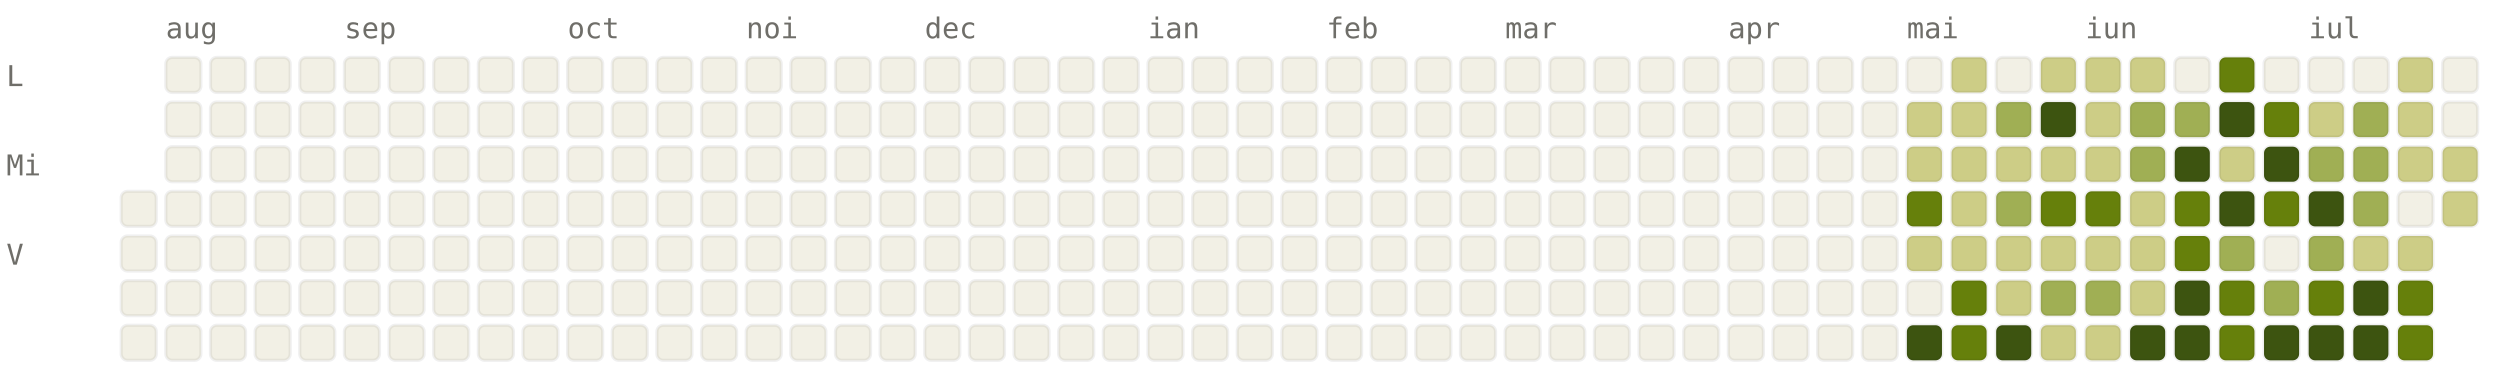
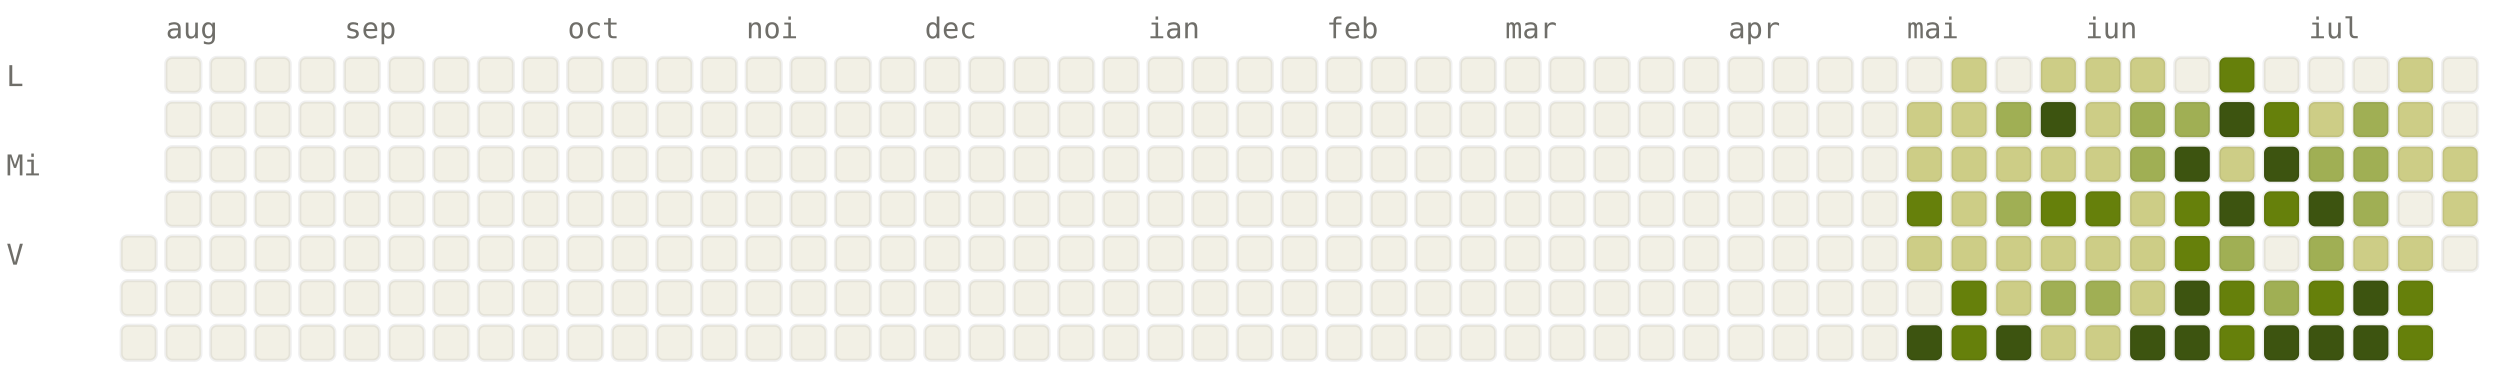
<svg xmlns="http://www.w3.org/2000/svg" viewBox="0 0 784 120" width="784" height="120" font-family="ui-monospace, SFMono-Regular, Menlo, monospace" font-size="9">
  <style>.l0{fill:#F2F0E5;stroke:rgba(0,0,0,0.06)}.l1{fill:#CDCD86;stroke:rgba(0,0,0,0.06)}.l2{fill:#A0AF54;stroke:rgba(0,0,0,0.06)}.l3{fill:#66800B;stroke:rgba(0,0,0,0.06)}.l4{fill:#3D5410;stroke:rgba(0,0,0,0.06)}.lbl{fill:#6F6E69}@media (prefers-color-scheme: dark){.l0{fill:#1C1B1A;stroke:rgba(255,255,255,0.04)}.l1{fill:#2A3D11;stroke:rgba(255,255,255,0.04)}.l2{fill:#4D6B0E;stroke:rgba(255,255,255,0.04)}.l3{fill:#879A39;stroke:rgba(255,255,255,0.04)}.l4{fill:#CDCD86;stroke:rgba(255,255,255,0.04)}.lbl{fill:#878580}}</style>
  <text x="52" y="12" class="lbl">aug</text>
  <text x="108" y="12" class="lbl">sep</text>
  <text x="178" y="12" class="lbl">oct</text>
  <text x="234" y="12" class="lbl">noi</text>
  <text x="290" y="12" class="lbl">dec</text>
  <text x="360" y="12" class="lbl">ian</text>
  <text x="416" y="12" class="lbl">feb</text>
  <text x="472" y="12" class="lbl">mar</text>
  <text x="542" y="12" class="lbl">apr</text>
  <text x="598" y="12" class="lbl">mai</text>
  <text x="654" y="12" class="lbl">iun</text>
  <text x="724" y="12" class="lbl">iul</text>
  <text x="2" y="27" class="lbl">L</text>
  <text x="2" y="55" class="lbl">Mi</text>
  <text x="2" y="83" class="lbl">V</text>
-   <rect x="38" y="60" width="11" height="11" rx="2" ry="2" class="l0" />
  <rect x="38" y="74" width="11" height="11" rx="2" ry="2" class="l0" />
  <rect x="38" y="88" width="11" height="11" rx="2" ry="2" class="l0" />
  <rect x="38" y="102" width="11" height="11" rx="2" ry="2" class="l0" />
  <rect x="52" y="18" width="11" height="11" rx="2" ry="2" class="l0" />
  <rect x="52" y="32" width="11" height="11" rx="2" ry="2" class="l0" />
  <rect x="52" y="46" width="11" height="11" rx="2" ry="2" class="l0" />
  <rect x="52" y="60" width="11" height="11" rx="2" ry="2" class="l0" />
  <rect x="52" y="74" width="11" height="11" rx="2" ry="2" class="l0" />
  <rect x="52" y="88" width="11" height="11" rx="2" ry="2" class="l0" />
  <rect x="52" y="102" width="11" height="11" rx="2" ry="2" class="l0" />
  <rect x="66" y="18" width="11" height="11" rx="2" ry="2" class="l0" />
  <rect x="66" y="32" width="11" height="11" rx="2" ry="2" class="l0" />
  <rect x="66" y="46" width="11" height="11" rx="2" ry="2" class="l0" />
  <rect x="66" y="60" width="11" height="11" rx="2" ry="2" class="l0" />
  <rect x="66" y="74" width="11" height="11" rx="2" ry="2" class="l0" />
  <rect x="66" y="88" width="11" height="11" rx="2" ry="2" class="l0" />
  <rect x="66" y="102" width="11" height="11" rx="2" ry="2" class="l0" />
  <rect x="80" y="18" width="11" height="11" rx="2" ry="2" class="l0" />
  <rect x="80" y="32" width="11" height="11" rx="2" ry="2" class="l0" />
  <rect x="80" y="46" width="11" height="11" rx="2" ry="2" class="l0" />
  <rect x="80" y="60" width="11" height="11" rx="2" ry="2" class="l0" />
  <rect x="80" y="74" width="11" height="11" rx="2" ry="2" class="l0" />
  <rect x="80" y="88" width="11" height="11" rx="2" ry="2" class="l0" />
  <rect x="80" y="102" width="11" height="11" rx="2" ry="2" class="l0" />
  <rect x="94" y="18" width="11" height="11" rx="2" ry="2" class="l0" />
  <rect x="94" y="32" width="11" height="11" rx="2" ry="2" class="l0" />
  <rect x="94" y="46" width="11" height="11" rx="2" ry="2" class="l0" />
  <rect x="94" y="60" width="11" height="11" rx="2" ry="2" class="l0" />
  <rect x="94" y="74" width="11" height="11" rx="2" ry="2" class="l0" />
  <rect x="94" y="88" width="11" height="11" rx="2" ry="2" class="l0" />
  <rect x="94" y="102" width="11" height="11" rx="2" ry="2" class="l0" />
  <rect x="108" y="18" width="11" height="11" rx="2" ry="2" class="l0" />
  <rect x="108" y="32" width="11" height="11" rx="2" ry="2" class="l0" />
  <rect x="108" y="46" width="11" height="11" rx="2" ry="2" class="l0" />
  <rect x="108" y="60" width="11" height="11" rx="2" ry="2" class="l0" />
  <rect x="108" y="74" width="11" height="11" rx="2" ry="2" class="l0" />
  <rect x="108" y="88" width="11" height="11" rx="2" ry="2" class="l0" />
  <rect x="108" y="102" width="11" height="11" rx="2" ry="2" class="l0" />
  <rect x="122" y="18" width="11" height="11" rx="2" ry="2" class="l0" />
  <rect x="122" y="32" width="11" height="11" rx="2" ry="2" class="l0" />
  <rect x="122" y="46" width="11" height="11" rx="2" ry="2" class="l0" />
  <rect x="122" y="60" width="11" height="11" rx="2" ry="2" class="l0" />
  <rect x="122" y="74" width="11" height="11" rx="2" ry="2" class="l0" />
  <rect x="122" y="88" width="11" height="11" rx="2" ry="2" class="l0" />
  <rect x="122" y="102" width="11" height="11" rx="2" ry="2" class="l0" />
  <rect x="136" y="18" width="11" height="11" rx="2" ry="2" class="l0" />
  <rect x="136" y="32" width="11" height="11" rx="2" ry="2" class="l0" />
  <rect x="136" y="46" width="11" height="11" rx="2" ry="2" class="l0" />
  <rect x="136" y="60" width="11" height="11" rx="2" ry="2" class="l0" />
  <rect x="136" y="74" width="11" height="11" rx="2" ry="2" class="l0" />
  <rect x="136" y="88" width="11" height="11" rx="2" ry="2" class="l0" />
  <rect x="136" y="102" width="11" height="11" rx="2" ry="2" class="l0" />
  <rect x="150" y="18" width="11" height="11" rx="2" ry="2" class="l0" />
  <rect x="150" y="32" width="11" height="11" rx="2" ry="2" class="l0" />
  <rect x="150" y="46" width="11" height="11" rx="2" ry="2" class="l0" />
  <rect x="150" y="60" width="11" height="11" rx="2" ry="2" class="l0" />
  <rect x="150" y="74" width="11" height="11" rx="2" ry="2" class="l0" />
  <rect x="150" y="88" width="11" height="11" rx="2" ry="2" class="l0" />
  <rect x="150" y="102" width="11" height="11" rx="2" ry="2" class="l0" />
  <rect x="164" y="18" width="11" height="11" rx="2" ry="2" class="l0" />
  <rect x="164" y="32" width="11" height="11" rx="2" ry="2" class="l0" />
  <rect x="164" y="46" width="11" height="11" rx="2" ry="2" class="l0" />
  <rect x="164" y="60" width="11" height="11" rx="2" ry="2" class="l0" />
  <rect x="164" y="74" width="11" height="11" rx="2" ry="2" class="l0" />
  <rect x="164" y="88" width="11" height="11" rx="2" ry="2" class="l0" />
  <rect x="164" y="102" width="11" height="11" rx="2" ry="2" class="l0" />
  <rect x="178" y="18" width="11" height="11" rx="2" ry="2" class="l0" />
  <rect x="178" y="32" width="11" height="11" rx="2" ry="2" class="l0" />
  <rect x="178" y="46" width="11" height="11" rx="2" ry="2" class="l0" />
  <rect x="178" y="60" width="11" height="11" rx="2" ry="2" class="l0" />
  <rect x="178" y="74" width="11" height="11" rx="2" ry="2" class="l0" />
  <rect x="178" y="88" width="11" height="11" rx="2" ry="2" class="l0" />
  <rect x="178" y="102" width="11" height="11" rx="2" ry="2" class="l0" />
  <rect x="192" y="18" width="11" height="11" rx="2" ry="2" class="l0" />
  <rect x="192" y="32" width="11" height="11" rx="2" ry="2" class="l0" />
  <rect x="192" y="46" width="11" height="11" rx="2" ry="2" class="l0" />
  <rect x="192" y="60" width="11" height="11" rx="2" ry="2" class="l0" />
  <rect x="192" y="74" width="11" height="11" rx="2" ry="2" class="l0" />
  <rect x="192" y="88" width="11" height="11" rx="2" ry="2" class="l0" />
  <rect x="192" y="102" width="11" height="11" rx="2" ry="2" class="l0" />
  <rect x="206" y="18" width="11" height="11" rx="2" ry="2" class="l0" />
  <rect x="206" y="32" width="11" height="11" rx="2" ry="2" class="l0" />
  <rect x="206" y="46" width="11" height="11" rx="2" ry="2" class="l0" />
  <rect x="206" y="60" width="11" height="11" rx="2" ry="2" class="l0" />
  <rect x="206" y="74" width="11" height="11" rx="2" ry="2" class="l0" />
  <rect x="206" y="88" width="11" height="11" rx="2" ry="2" class="l0" />
  <rect x="206" y="102" width="11" height="11" rx="2" ry="2" class="l0" />
  <rect x="220" y="18" width="11" height="11" rx="2" ry="2" class="l0" />
  <rect x="220" y="32" width="11" height="11" rx="2" ry="2" class="l0" />
  <rect x="220" y="46" width="11" height="11" rx="2" ry="2" class="l0" />
  <rect x="220" y="60" width="11" height="11" rx="2" ry="2" class="l0" />
  <rect x="220" y="74" width="11" height="11" rx="2" ry="2" class="l0" />
  <rect x="220" y="88" width="11" height="11" rx="2" ry="2" class="l0" />
  <rect x="220" y="102" width="11" height="11" rx="2" ry="2" class="l0" />
  <rect x="234" y="18" width="11" height="11" rx="2" ry="2" class="l0" />
  <rect x="234" y="32" width="11" height="11" rx="2" ry="2" class="l0" />
  <rect x="234" y="46" width="11" height="11" rx="2" ry="2" class="l0" />
  <rect x="234" y="60" width="11" height="11" rx="2" ry="2" class="l0" />
  <rect x="234" y="74" width="11" height="11" rx="2" ry="2" class="l0" />
  <rect x="234" y="88" width="11" height="11" rx="2" ry="2" class="l0" />
  <rect x="234" y="102" width="11" height="11" rx="2" ry="2" class="l0" />
  <rect x="248" y="18" width="11" height="11" rx="2" ry="2" class="l0" />
  <rect x="248" y="32" width="11" height="11" rx="2" ry="2" class="l0" />
  <rect x="248" y="46" width="11" height="11" rx="2" ry="2" class="l0" />
  <rect x="248" y="60" width="11" height="11" rx="2" ry="2" class="l0" />
  <rect x="248" y="74" width="11" height="11" rx="2" ry="2" class="l0" />
  <rect x="248" y="88" width="11" height="11" rx="2" ry="2" class="l0" />
  <rect x="248" y="102" width="11" height="11" rx="2" ry="2" class="l0" />
  <rect x="262" y="18" width="11" height="11" rx="2" ry="2" class="l0" />
  <rect x="262" y="32" width="11" height="11" rx="2" ry="2" class="l0" />
  <rect x="262" y="46" width="11" height="11" rx="2" ry="2" class="l0" />
  <rect x="262" y="60" width="11" height="11" rx="2" ry="2" class="l0" />
  <rect x="262" y="74" width="11" height="11" rx="2" ry="2" class="l0" />
  <rect x="262" y="88" width="11" height="11" rx="2" ry="2" class="l0" />
  <rect x="262" y="102" width="11" height="11" rx="2" ry="2" class="l0" />
  <rect x="276" y="18" width="11" height="11" rx="2" ry="2" class="l0" />
  <rect x="276" y="32" width="11" height="11" rx="2" ry="2" class="l0" />
  <rect x="276" y="46" width="11" height="11" rx="2" ry="2" class="l0" />
  <rect x="276" y="60" width="11" height="11" rx="2" ry="2" class="l0" />
  <rect x="276" y="74" width="11" height="11" rx="2" ry="2" class="l0" />
  <rect x="276" y="88" width="11" height="11" rx="2" ry="2" class="l0" />
  <rect x="276" y="102" width="11" height="11" rx="2" ry="2" class="l0" />
  <rect x="290" y="18" width="11" height="11" rx="2" ry="2" class="l0" />
  <rect x="290" y="32" width="11" height="11" rx="2" ry="2" class="l0" />
  <rect x="290" y="46" width="11" height="11" rx="2" ry="2" class="l0" />
  <rect x="290" y="60" width="11" height="11" rx="2" ry="2" class="l0" />
  <rect x="290" y="74" width="11" height="11" rx="2" ry="2" class="l0" />
  <rect x="290" y="88" width="11" height="11" rx="2" ry="2" class="l0" />
  <rect x="290" y="102" width="11" height="11" rx="2" ry="2" class="l0" />
  <rect x="304" y="18" width="11" height="11" rx="2" ry="2" class="l0" />
  <rect x="304" y="32" width="11" height="11" rx="2" ry="2" class="l0" />
  <rect x="304" y="46" width="11" height="11" rx="2" ry="2" class="l0" />
  <rect x="304" y="60" width="11" height="11" rx="2" ry="2" class="l0" />
  <rect x="304" y="74" width="11" height="11" rx="2" ry="2" class="l0" />
  <rect x="304" y="88" width="11" height="11" rx="2" ry="2" class="l0" />
  <rect x="304" y="102" width="11" height="11" rx="2" ry="2" class="l0" />
  <rect x="318" y="18" width="11" height="11" rx="2" ry="2" class="l0" />
  <rect x="318" y="32" width="11" height="11" rx="2" ry="2" class="l0" />
  <rect x="318" y="46" width="11" height="11" rx="2" ry="2" class="l0" />
  <rect x="318" y="60" width="11" height="11" rx="2" ry="2" class="l0" />
  <rect x="318" y="74" width="11" height="11" rx="2" ry="2" class="l0" />
  <rect x="318" y="88" width="11" height="11" rx="2" ry="2" class="l0" />
  <rect x="318" y="102" width="11" height="11" rx="2" ry="2" class="l0" />
  <rect x="332" y="18" width="11" height="11" rx="2" ry="2" class="l0" />
  <rect x="332" y="32" width="11" height="11" rx="2" ry="2" class="l0" />
  <rect x="332" y="46" width="11" height="11" rx="2" ry="2" class="l0" />
  <rect x="332" y="60" width="11" height="11" rx="2" ry="2" class="l0" />
  <rect x="332" y="74" width="11" height="11" rx="2" ry="2" class="l0" />
  <rect x="332" y="88" width="11" height="11" rx="2" ry="2" class="l0" />
  <rect x="332" y="102" width="11" height="11" rx="2" ry="2" class="l0" />
  <rect x="346" y="18" width="11" height="11" rx="2" ry="2" class="l0" />
  <rect x="346" y="32" width="11" height="11" rx="2" ry="2" class="l0" />
  <rect x="346" y="46" width="11" height="11" rx="2" ry="2" class="l0" />
  <rect x="346" y="60" width="11" height="11" rx="2" ry="2" class="l0" />
  <rect x="346" y="74" width="11" height="11" rx="2" ry="2" class="l0" />
  <rect x="346" y="88" width="11" height="11" rx="2" ry="2" class="l0" />
  <rect x="346" y="102" width="11" height="11" rx="2" ry="2" class="l0" />
  <rect x="360" y="18" width="11" height="11" rx="2" ry="2" class="l0" />
  <rect x="360" y="32" width="11" height="11" rx="2" ry="2" class="l0" />
  <rect x="360" y="46" width="11" height="11" rx="2" ry="2" class="l0" />
  <rect x="360" y="60" width="11" height="11" rx="2" ry="2" class="l0" />
  <rect x="360" y="74" width="11" height="11" rx="2" ry="2" class="l0" />
  <rect x="360" y="88" width="11" height="11" rx="2" ry="2" class="l0" />
  <rect x="360" y="102" width="11" height="11" rx="2" ry="2" class="l0" />
  <rect x="374" y="18" width="11" height="11" rx="2" ry="2" class="l0" />
  <rect x="374" y="32" width="11" height="11" rx="2" ry="2" class="l0" />
  <rect x="374" y="46" width="11" height="11" rx="2" ry="2" class="l0" />
  <rect x="374" y="60" width="11" height="11" rx="2" ry="2" class="l0" />
  <rect x="374" y="74" width="11" height="11" rx="2" ry="2" class="l0" />
  <rect x="374" y="88" width="11" height="11" rx="2" ry="2" class="l0" />
  <rect x="374" y="102" width="11" height="11" rx="2" ry="2" class="l0" />
  <rect x="388" y="18" width="11" height="11" rx="2" ry="2" class="l0" />
  <rect x="388" y="32" width="11" height="11" rx="2" ry="2" class="l0" />
  <rect x="388" y="46" width="11" height="11" rx="2" ry="2" class="l0" />
  <rect x="388" y="60" width="11" height="11" rx="2" ry="2" class="l0" />
  <rect x="388" y="74" width="11" height="11" rx="2" ry="2" class="l0" />
  <rect x="388" y="88" width="11" height="11" rx="2" ry="2" class="l0" />
  <rect x="388" y="102" width="11" height="11" rx="2" ry="2" class="l0" />
  <rect x="402" y="18" width="11" height="11" rx="2" ry="2" class="l0" />
  <rect x="402" y="32" width="11" height="11" rx="2" ry="2" class="l0" />
  <rect x="402" y="46" width="11" height="11" rx="2" ry="2" class="l0" />
  <rect x="402" y="60" width="11" height="11" rx="2" ry="2" class="l0" />
  <rect x="402" y="74" width="11" height="11" rx="2" ry="2" class="l0" />
  <rect x="402" y="88" width="11" height="11" rx="2" ry="2" class="l0" />
  <rect x="402" y="102" width="11" height="11" rx="2" ry="2" class="l0" />
  <rect x="416" y="18" width="11" height="11" rx="2" ry="2" class="l0" />
  <rect x="416" y="32" width="11" height="11" rx="2" ry="2" class="l0" />
  <rect x="416" y="46" width="11" height="11" rx="2" ry="2" class="l0" />
  <rect x="416" y="60" width="11" height="11" rx="2" ry="2" class="l0" />
  <rect x="416" y="74" width="11" height="11" rx="2" ry="2" class="l0" />
  <rect x="416" y="88" width="11" height="11" rx="2" ry="2" class="l0" />
  <rect x="416" y="102" width="11" height="11" rx="2" ry="2" class="l0" />
  <rect x="430" y="18" width="11" height="11" rx="2" ry="2" class="l0" />
  <rect x="430" y="32" width="11" height="11" rx="2" ry="2" class="l0" />
  <rect x="430" y="46" width="11" height="11" rx="2" ry="2" class="l0" />
  <rect x="430" y="60" width="11" height="11" rx="2" ry="2" class="l0" />
  <rect x="430" y="74" width="11" height="11" rx="2" ry="2" class="l0" />
  <rect x="430" y="88" width="11" height="11" rx="2" ry="2" class="l0" />
  <rect x="430" y="102" width="11" height="11" rx="2" ry="2" class="l0" />
  <rect x="444" y="18" width="11" height="11" rx="2" ry="2" class="l0" />
  <rect x="444" y="32" width="11" height="11" rx="2" ry="2" class="l0" />
  <rect x="444" y="46" width="11" height="11" rx="2" ry="2" class="l0" />
  <rect x="444" y="60" width="11" height="11" rx="2" ry="2" class="l0" />
  <rect x="444" y="74" width="11" height="11" rx="2" ry="2" class="l0" />
  <rect x="444" y="88" width="11" height="11" rx="2" ry="2" class="l0" />
  <rect x="444" y="102" width="11" height="11" rx="2" ry="2" class="l0" />
  <rect x="458" y="18" width="11" height="11" rx="2" ry="2" class="l0" />
  <rect x="458" y="32" width="11" height="11" rx="2" ry="2" class="l0" />
  <rect x="458" y="46" width="11" height="11" rx="2" ry="2" class="l0" />
  <rect x="458" y="60" width="11" height="11" rx="2" ry="2" class="l0" />
  <rect x="458" y="74" width="11" height="11" rx="2" ry="2" class="l0" />
  <rect x="458" y="88" width="11" height="11" rx="2" ry="2" class="l0" />
  <rect x="458" y="102" width="11" height="11" rx="2" ry="2" class="l0" />
  <rect x="472" y="18" width="11" height="11" rx="2" ry="2" class="l0" />
  <rect x="472" y="32" width="11" height="11" rx="2" ry="2" class="l0" />
  <rect x="472" y="46" width="11" height="11" rx="2" ry="2" class="l0" />
  <rect x="472" y="60" width="11" height="11" rx="2" ry="2" class="l0" />
  <rect x="472" y="74" width="11" height="11" rx="2" ry="2" class="l0" />
  <rect x="472" y="88" width="11" height="11" rx="2" ry="2" class="l0" />
  <rect x="472" y="102" width="11" height="11" rx="2" ry="2" class="l0" />
  <rect x="486" y="18" width="11" height="11" rx="2" ry="2" class="l0" />
  <rect x="486" y="32" width="11" height="11" rx="2" ry="2" class="l0" />
  <rect x="486" y="46" width="11" height="11" rx="2" ry="2" class="l0" />
  <rect x="486" y="60" width="11" height="11" rx="2" ry="2" class="l0" />
  <rect x="486" y="74" width="11" height="11" rx="2" ry="2" class="l0" />
  <rect x="486" y="88" width="11" height="11" rx="2" ry="2" class="l0" />
  <rect x="486" y="102" width="11" height="11" rx="2" ry="2" class="l0" />
  <rect x="500" y="18" width="11" height="11" rx="2" ry="2" class="l0" />
  <rect x="500" y="32" width="11" height="11" rx="2" ry="2" class="l0" />
  <rect x="500" y="46" width="11" height="11" rx="2" ry="2" class="l0" />
  <rect x="500" y="60" width="11" height="11" rx="2" ry="2" class="l0" />
  <rect x="500" y="74" width="11" height="11" rx="2" ry="2" class="l0" />
  <rect x="500" y="88" width="11" height="11" rx="2" ry="2" class="l0" />
  <rect x="500" y="102" width="11" height="11" rx="2" ry="2" class="l0" />
  <rect x="514" y="18" width="11" height="11" rx="2" ry="2" class="l0" />
  <rect x="514" y="32" width="11" height="11" rx="2" ry="2" class="l0" />
  <rect x="514" y="46" width="11" height="11" rx="2" ry="2" class="l0" />
  <rect x="514" y="60" width="11" height="11" rx="2" ry="2" class="l0" />
  <rect x="514" y="74" width="11" height="11" rx="2" ry="2" class="l0" />
  <rect x="514" y="88" width="11" height="11" rx="2" ry="2" class="l0" />
  <rect x="514" y="102" width="11" height="11" rx="2" ry="2" class="l0" />
  <rect x="528" y="18" width="11" height="11" rx="2" ry="2" class="l0" />
  <rect x="528" y="32" width="11" height="11" rx="2" ry="2" class="l0" />
  <rect x="528" y="46" width="11" height="11" rx="2" ry="2" class="l0" />
  <rect x="528" y="60" width="11" height="11" rx="2" ry="2" class="l0" />
  <rect x="528" y="74" width="11" height="11" rx="2" ry="2" class="l0" />
  <rect x="528" y="88" width="11" height="11" rx="2" ry="2" class="l0" />
  <rect x="528" y="102" width="11" height="11" rx="2" ry="2" class="l0" />
  <rect x="542" y="18" width="11" height="11" rx="2" ry="2" class="l0" />
  <rect x="542" y="32" width="11" height="11" rx="2" ry="2" class="l0" />
  <rect x="542" y="46" width="11" height="11" rx="2" ry="2" class="l0" />
  <rect x="542" y="60" width="11" height="11" rx="2" ry="2" class="l0" />
  <rect x="542" y="74" width="11" height="11" rx="2" ry="2" class="l0" />
  <rect x="542" y="88" width="11" height="11" rx="2" ry="2" class="l0" />
  <rect x="542" y="102" width="11" height="11" rx="2" ry="2" class="l0" />
  <rect x="556" y="18" width="11" height="11" rx="2" ry="2" class="l0" />
  <rect x="556" y="32" width="11" height="11" rx="2" ry="2" class="l0" />
  <rect x="556" y="46" width="11" height="11" rx="2" ry="2" class="l0" />
  <rect x="556" y="60" width="11" height="11" rx="2" ry="2" class="l0" />
  <rect x="556" y="74" width="11" height="11" rx="2" ry="2" class="l0" />
  <rect x="556" y="88" width="11" height="11" rx="2" ry="2" class="l0" />
  <rect x="556" y="102" width="11" height="11" rx="2" ry="2" class="l0" />
  <rect x="570" y="18" width="11" height="11" rx="2" ry="2" class="l0" />
  <rect x="570" y="32" width="11" height="11" rx="2" ry="2" class="l0" />
  <rect x="570" y="46" width="11" height="11" rx="2" ry="2" class="l0" />
  <rect x="570" y="60" width="11" height="11" rx="2" ry="2" class="l0" />
  <rect x="570" y="74" width="11" height="11" rx="2" ry="2" class="l0" />
  <rect x="570" y="88" width="11" height="11" rx="2" ry="2" class="l0" />
  <rect x="570" y="102" width="11" height="11" rx="2" ry="2" class="l0" />
  <rect x="584" y="18" width="11" height="11" rx="2" ry="2" class="l0" />
  <rect x="584" y="32" width="11" height="11" rx="2" ry="2" class="l0" />
  <rect x="584" y="46" width="11" height="11" rx="2" ry="2" class="l0" />
  <rect x="584" y="60" width="11" height="11" rx="2" ry="2" class="l0" />
  <rect x="584" y="74" width="11" height="11" rx="2" ry="2" class="l0" />
  <rect x="584" y="88" width="11" height="11" rx="2" ry="2" class="l0" />
  <rect x="584" y="102" width="11" height="11" rx="2" ry="2" class="l0" />
  <rect x="598" y="18" width="11" height="11" rx="2" ry="2" class="l0" />
  <rect x="598" y="32" width="11" height="11" rx="2" ry="2" class="l1" />
  <rect x="598" y="46" width="11" height="11" rx="2" ry="2" class="l1" />
  <rect x="598" y="60" width="11" height="11" rx="2" ry="2" class="l3" />
  <rect x="598" y="74" width="11" height="11" rx="2" ry="2" class="l1" />
  <rect x="598" y="88" width="11" height="11" rx="2" ry="2" class="l0" />
  <rect x="598" y="102" width="11" height="11" rx="2" ry="2" class="l4" />
  <rect x="612" y="18" width="11" height="11" rx="2" ry="2" class="l1" />
  <rect x="612" y="32" width="11" height="11" rx="2" ry="2" class="l1" />
  <rect x="612" y="46" width="11" height="11" rx="2" ry="2" class="l1" />
  <rect x="612" y="60" width="11" height="11" rx="2" ry="2" class="l1" />
  <rect x="612" y="74" width="11" height="11" rx="2" ry="2" class="l1" />
  <rect x="612" y="88" width="11" height="11" rx="2" ry="2" class="l3" />
  <rect x="612" y="102" width="11" height="11" rx="2" ry="2" class="l3" />
  <rect x="626" y="18" width="11" height="11" rx="2" ry="2" class="l0" />
  <rect x="626" y="32" width="11" height="11" rx="2" ry="2" class="l2" />
  <rect x="626" y="46" width="11" height="11" rx="2" ry="2" class="l1" />
  <rect x="626" y="60" width="11" height="11" rx="2" ry="2" class="l2" />
  <rect x="626" y="74" width="11" height="11" rx="2" ry="2" class="l1" />
  <rect x="626" y="88" width="11" height="11" rx="2" ry="2" class="l1" />
  <rect x="626" y="102" width="11" height="11" rx="2" ry="2" class="l4" />
  <rect x="640" y="18" width="11" height="11" rx="2" ry="2" class="l1" />
  <rect x="640" y="32" width="11" height="11" rx="2" ry="2" class="l4" />
  <rect x="640" y="46" width="11" height="11" rx="2" ry="2" class="l1" />
  <rect x="640" y="60" width="11" height="11" rx="2" ry="2" class="l3" />
  <rect x="640" y="74" width="11" height="11" rx="2" ry="2" class="l1" />
  <rect x="640" y="88" width="11" height="11" rx="2" ry="2" class="l2" />
  <rect x="640" y="102" width="11" height="11" rx="2" ry="2" class="l1" />
  <rect x="654" y="18" width="11" height="11" rx="2" ry="2" class="l1" />
  <rect x="654" y="32" width="11" height="11" rx="2" ry="2" class="l1" />
  <rect x="654" y="46" width="11" height="11" rx="2" ry="2" class="l1" />
  <rect x="654" y="60" width="11" height="11" rx="2" ry="2" class="l3" />
  <rect x="654" y="74" width="11" height="11" rx="2" ry="2" class="l1" />
  <rect x="654" y="88" width="11" height="11" rx="2" ry="2" class="l2" />
  <rect x="654" y="102" width="11" height="11" rx="2" ry="2" class="l1" />
  <rect x="668" y="18" width="11" height="11" rx="2" ry="2" class="l1" />
  <rect x="668" y="32" width="11" height="11" rx="2" ry="2" class="l2" />
  <rect x="668" y="46" width="11" height="11" rx="2" ry="2" class="l2" />
  <rect x="668" y="60" width="11" height="11" rx="2" ry="2" class="l1" />
  <rect x="668" y="74" width="11" height="11" rx="2" ry="2" class="l1" />
  <rect x="668" y="88" width="11" height="11" rx="2" ry="2" class="l1" />
  <rect x="668" y="102" width="11" height="11" rx="2" ry="2" class="l4" />
  <rect x="682" y="18" width="11" height="11" rx="2" ry="2" class="l0" />
  <rect x="682" y="32" width="11" height="11" rx="2" ry="2" class="l2" />
  <rect x="682" y="46" width="11" height="11" rx="2" ry="2" class="l4" />
  <rect x="682" y="60" width="11" height="11" rx="2" ry="2" class="l3" />
  <rect x="682" y="74" width="11" height="11" rx="2" ry="2" class="l3" />
  <rect x="682" y="88" width="11" height="11" rx="2" ry="2" class="l4" />
  <rect x="682" y="102" width="11" height="11" rx="2" ry="2" class="l4" />
  <rect x="696" y="18" width="11" height="11" rx="2" ry="2" class="l3" />
  <rect x="696" y="32" width="11" height="11" rx="2" ry="2" class="l4" />
  <rect x="696" y="46" width="11" height="11" rx="2" ry="2" class="l1" />
  <rect x="696" y="60" width="11" height="11" rx="2" ry="2" class="l4" />
  <rect x="696" y="74" width="11" height="11" rx="2" ry="2" class="l2" />
  <rect x="696" y="88" width="11" height="11" rx="2" ry="2" class="l3" />
  <rect x="696" y="102" width="11" height="11" rx="2" ry="2" class="l3" />
  <rect x="710" y="18" width="11" height="11" rx="2" ry="2" class="l0" />
  <rect x="710" y="32" width="11" height="11" rx="2" ry="2" class="l3" />
  <rect x="710" y="46" width="11" height="11" rx="2" ry="2" class="l4" />
  <rect x="710" y="60" width="11" height="11" rx="2" ry="2" class="l3" />
  <rect x="710" y="74" width="11" height="11" rx="2" ry="2" class="l0" />
  <rect x="710" y="88" width="11" height="11" rx="2" ry="2" class="l2" />
  <rect x="710" y="102" width="11" height="11" rx="2" ry="2" class="l4" />
  <rect x="724" y="18" width="11" height="11" rx="2" ry="2" class="l0" />
  <rect x="724" y="32" width="11" height="11" rx="2" ry="2" class="l1" />
  <rect x="724" y="46" width="11" height="11" rx="2" ry="2" class="l2" />
  <rect x="724" y="60" width="11" height="11" rx="2" ry="2" class="l4" />
  <rect x="724" y="74" width="11" height="11" rx="2" ry="2" class="l2" />
  <rect x="724" y="88" width="11" height="11" rx="2" ry="2" class="l3" />
  <rect x="724" y="102" width="11" height="11" rx="2" ry="2" class="l4" />
  <rect x="738" y="18" width="11" height="11" rx="2" ry="2" class="l0" />
  <rect x="738" y="32" width="11" height="11" rx="2" ry="2" class="l2" />
  <rect x="738" y="46" width="11" height="11" rx="2" ry="2" class="l2" />
  <rect x="738" y="60" width="11" height="11" rx="2" ry="2" class="l2" />
  <rect x="738" y="74" width="11" height="11" rx="2" ry="2" class="l1" />
  <rect x="738" y="88" width="11" height="11" rx="2" ry="2" class="l4" />
  <rect x="738" y="102" width="11" height="11" rx="2" ry="2" class="l4" />
  <rect x="752" y="18" width="11" height="11" rx="2" ry="2" class="l1" />
  <rect x="752" y="32" width="11" height="11" rx="2" ry="2" class="l1" />
  <rect x="752" y="46" width="11" height="11" rx="2" ry="2" class="l1" />
  <rect x="752" y="60" width="11" height="11" rx="2" ry="2" class="l0" />
  <rect x="752" y="74" width="11" height="11" rx="2" ry="2" class="l1" />
  <rect x="752" y="88" width="11" height="11" rx="2" ry="2" class="l3" />
  <rect x="752" y="102" width="11" height="11" rx="2" ry="2" class="l3" />
  <rect x="766" y="18" width="11" height="11" rx="2" ry="2" class="l0" />
  <rect x="766" y="32" width="11" height="11" rx="2" ry="2" class="l0" />
  <rect x="766" y="46" width="11" height="11" rx="2" ry="2" class="l1" />
  <rect x="766" y="60" width="11" height="11" rx="2" ry="2" class="l1" />
+   <rect x="766" y="74" width="11" height="11" rx="2" ry="2" class="l0" />
</svg>
